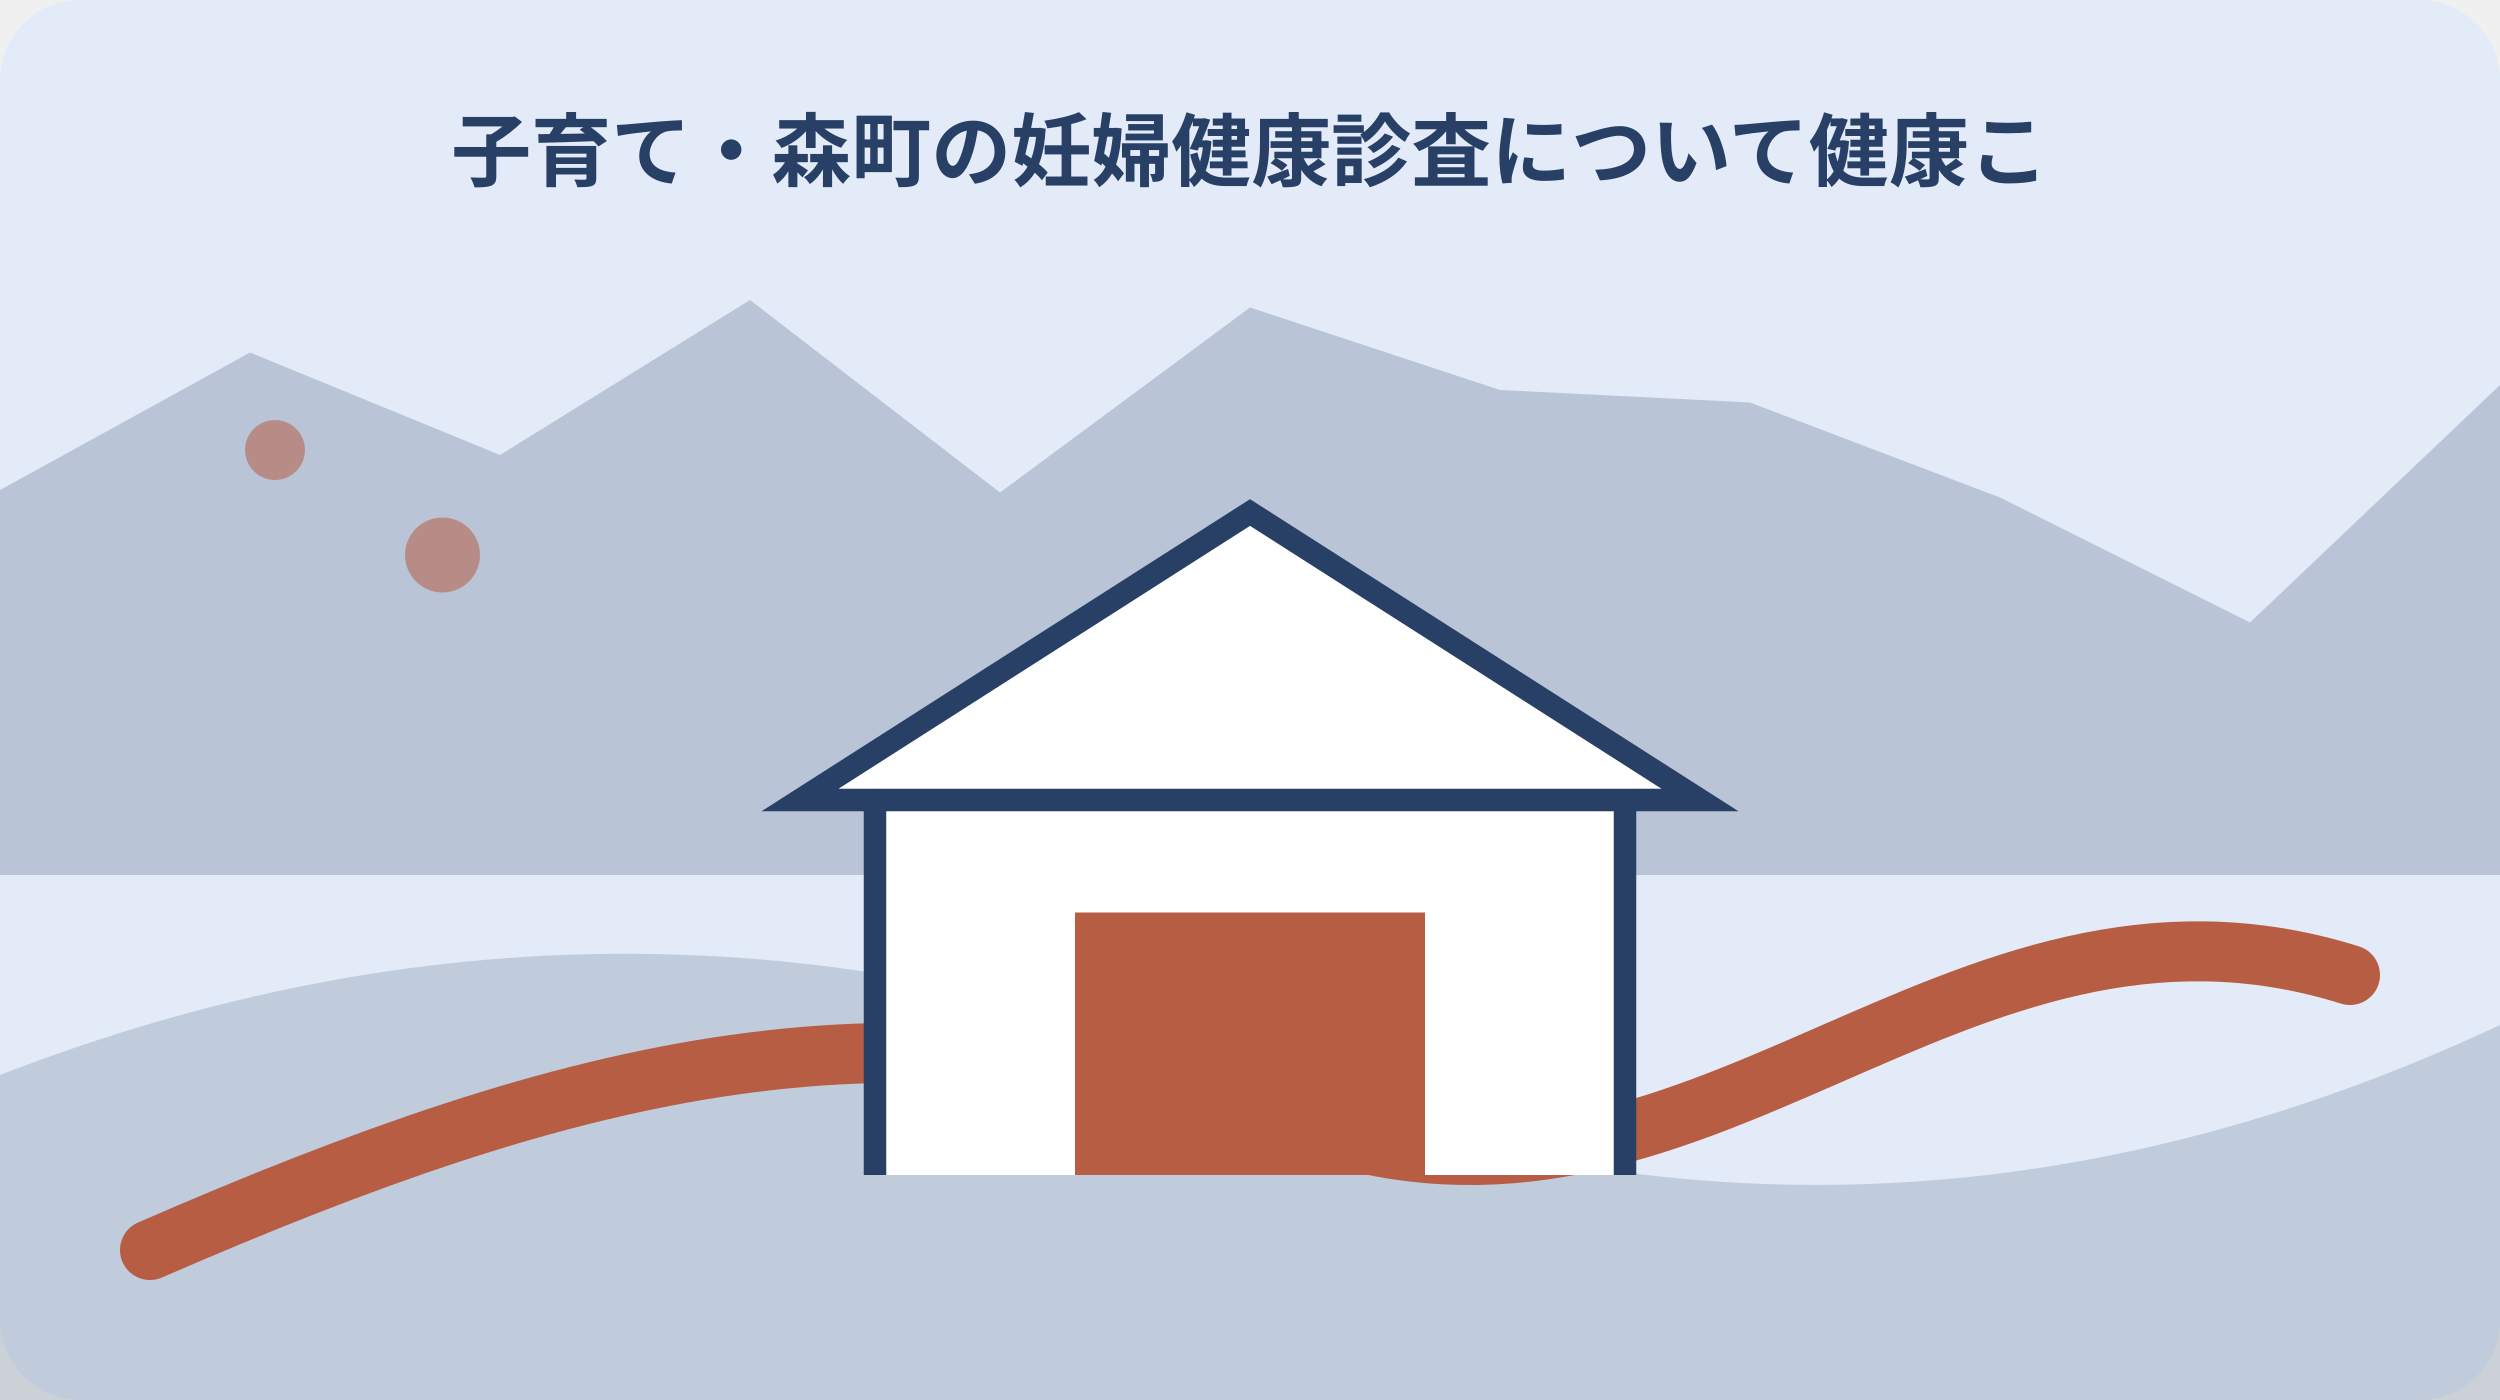
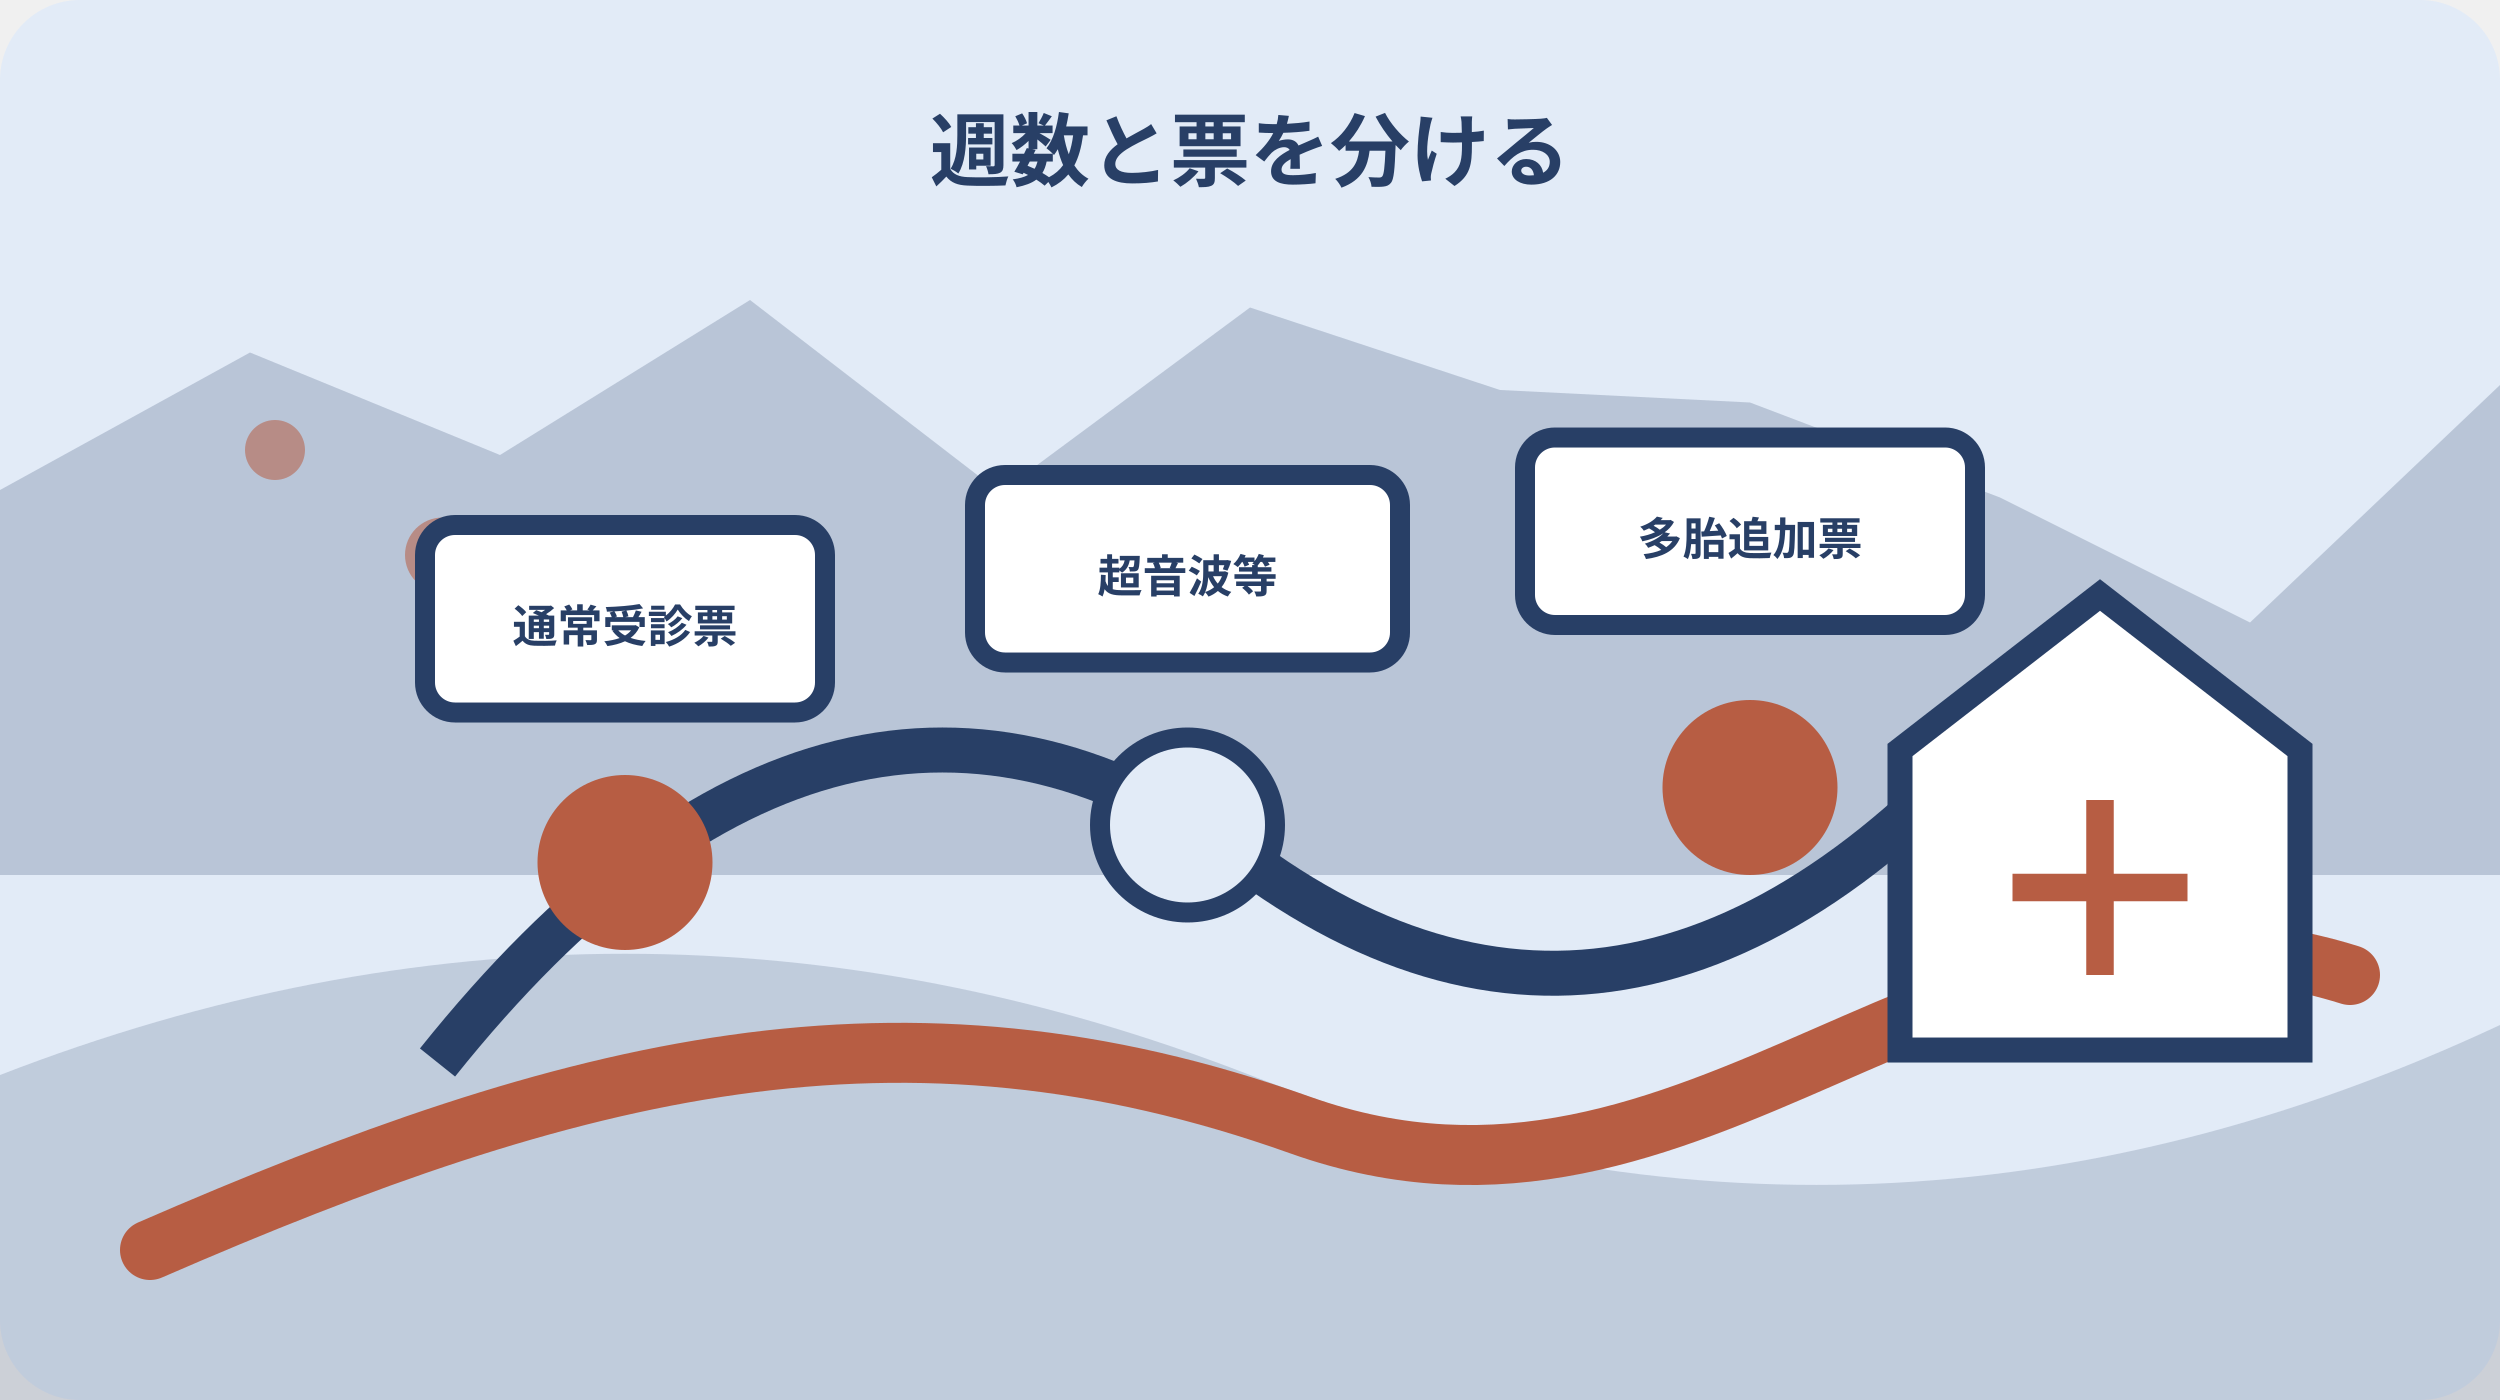
<svg xmlns="http://www.w3.org/2000/svg" width="1000" height="560" viewBox="0 0 1000 560" role="img" aria-labelledby="title desc" data-illustration="mori-editorial" data-topic-id="21" data-scene-index="2">
  <rect width="1000" height="560" rx="32" fill="#e2ebf7" />
  <polygon points="0,196 100,141 200,182 300,120 400,197 500,123 600,156 700,161 800,199 900,249 1000,154 1000,350 0,350" fill="#283f66" opacity=".22" />
  <path d="M0 430 Q250 333 500 430 T1000 410 V560 H0Z" fill="#283f66" opacity=".18" />
  <path d="M60 500 C230 426 360 393 520 450 S780 340 940 390" fill="none" stroke="#b75d43" stroke-width="24" stroke-linecap="round" />
  <circle cx="110" cy="180" r="12" fill="#b75d43" opacity=".55" />
  <circle cx="177" cy="222" r="15" fill="#b75d43" opacity=".55" />
-   <g data-scene="culture">
-     <path d="M350 470V320h300v150M320 320h360L500 205Z" fill="#fff" stroke="#283f66" stroke-width="9" />
-     <path d="M430 470V365h140v105" fill="#b75d43" />
+   <g data-scene="pregnancy-week-clinic-ticket-route">
+     <path d="M175 425Q335 225 500 345T825 260" fill="none" stroke="#283f66" stroke-width="18" />
+     <circle cx="250" cy="345" r="35" fill="#b75d43" />
+     <circle cx="475" cy="330" r="35" fill="#e2ebf7" stroke="#283f66" stroke-width="8" />
+     <circle cx="700" cy="315" r="35" fill="#b75d43" />
+     <path d="M760 420V300l80-62 80 62v120Z" fill="#fff" stroke="#283f66" stroke-width="10" />
+     <path d="M840 320v70M805 355h70" stroke="#b75d43" stroke-width="11" />
+     <rect x="170" y="210" width="160" height="75" rx="12" fill="#fff" stroke="#283f66" stroke-width="8" />
+     <rect x="390" y="190" width="170" height="75" rx="12" fill="#fff" stroke="#283f66" stroke-width="8" />
+     <rect x="610" y="175" width="180" height="75" rx="12" fill="#fff" stroke="#283f66" stroke-width="8" />
+     <g font-family="sans-serif" font-size="18" font-weight="700" fill="#283f66" text-anchor="middle">
+       <text x="250" y="257">通常受診票</text>
+       <text x="475" y="237">超音波等</text>
+       <text x="700" y="222">多胎追加票</text>
+     </g>
  </g>
-   <text x="500" y="72" text-anchor="middle" font-family="sans-serif" font-size="32" font-weight="700" fill="#283f66">子育て・森町の妊婦健康診査について健康こ</text>
+   <text x="500" y="72" text-anchor="middle" font-family="sans-serif" font-size="32" font-weight="700" fill="#283f66">週数と票を分ける</text>
</svg>
